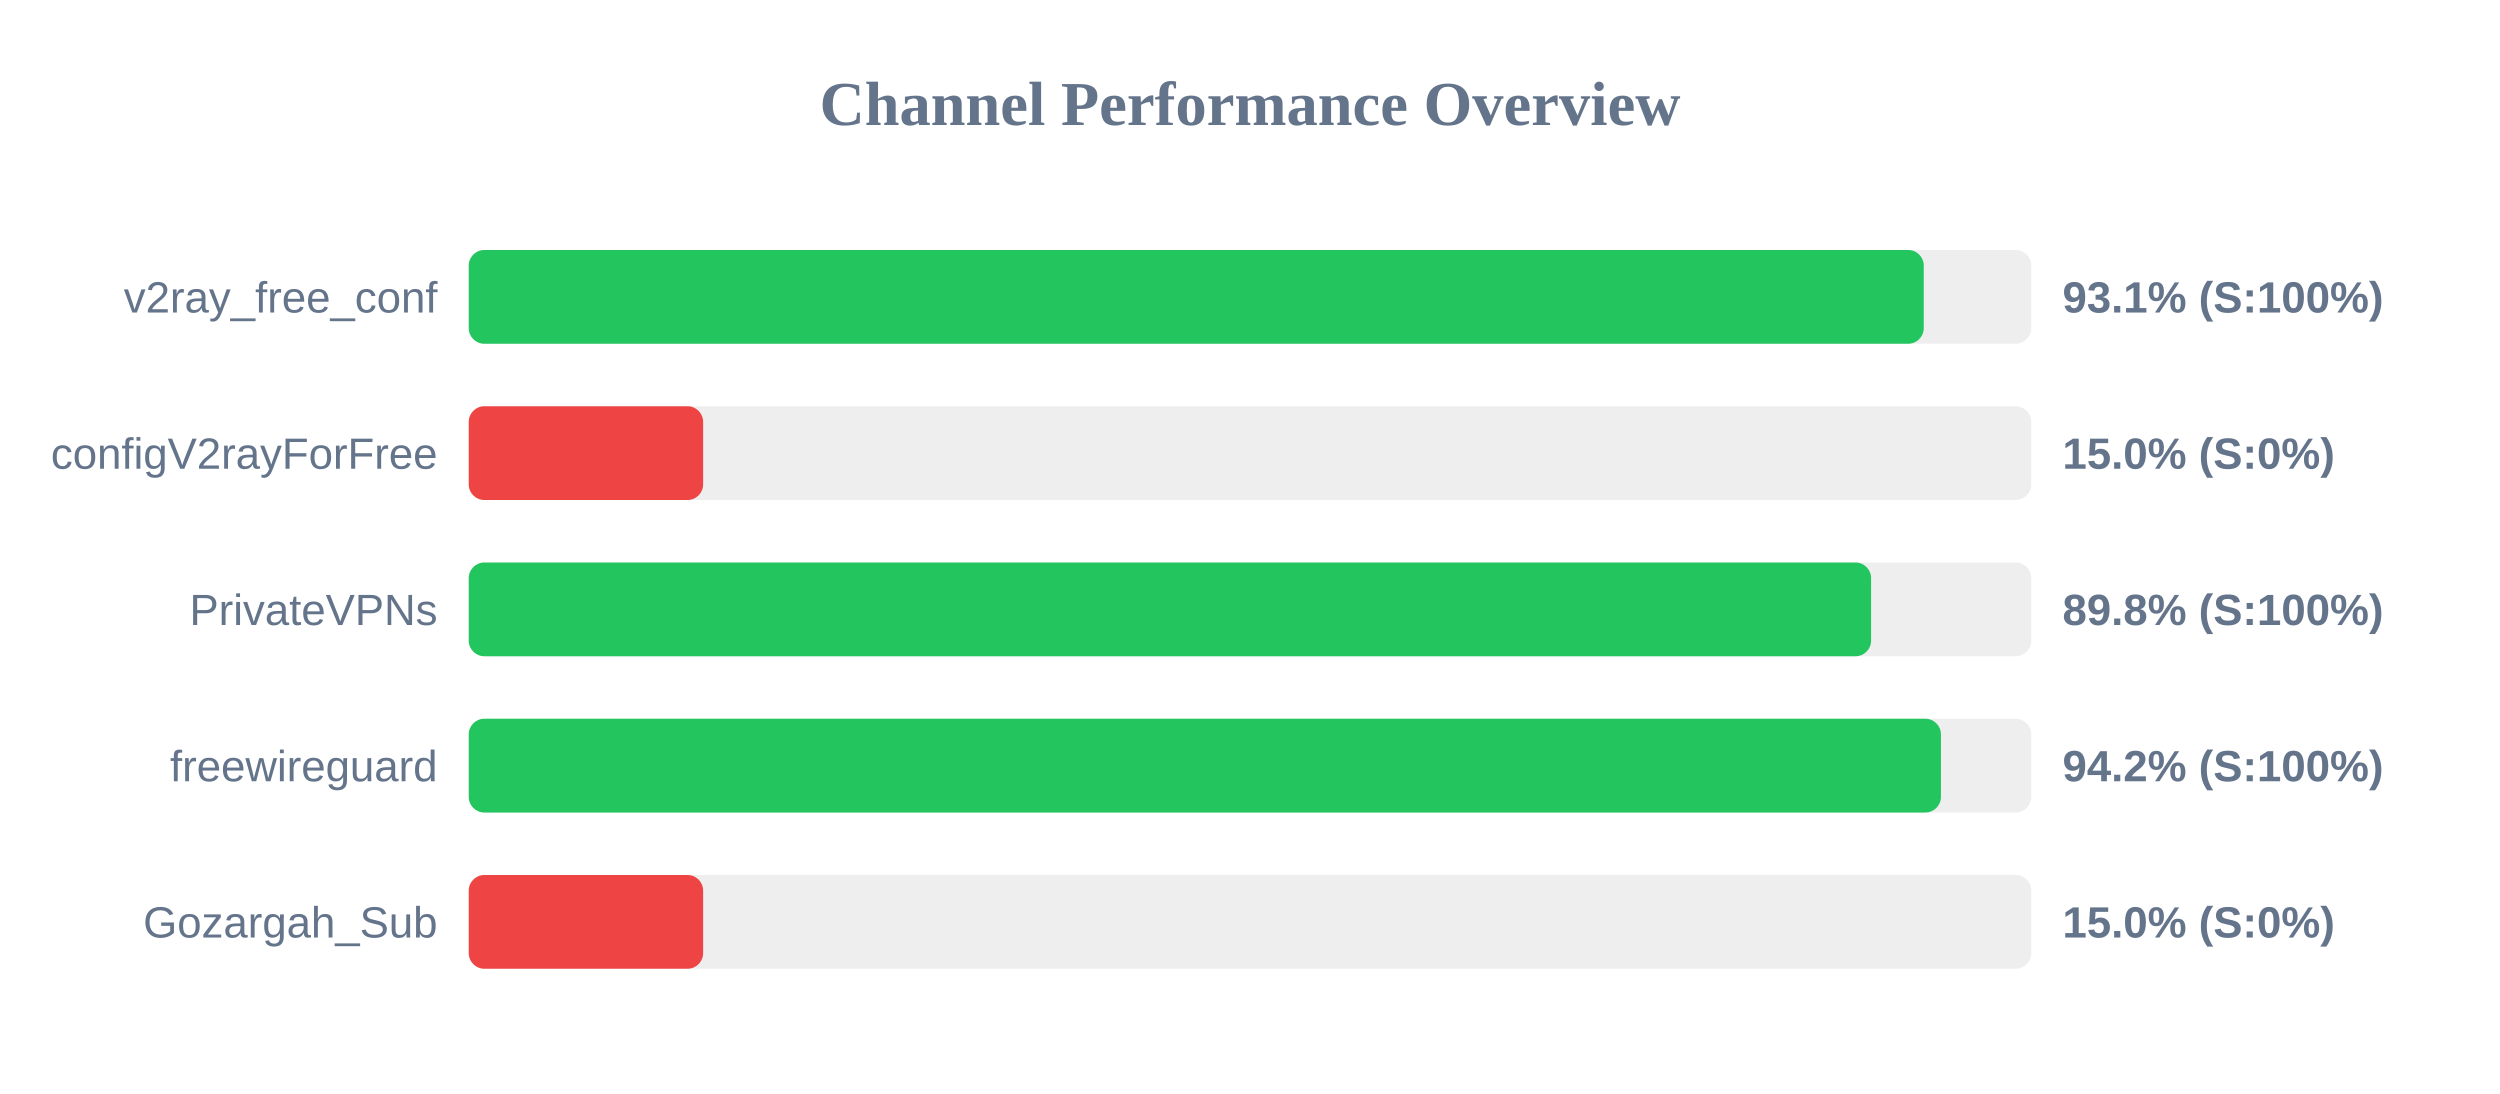
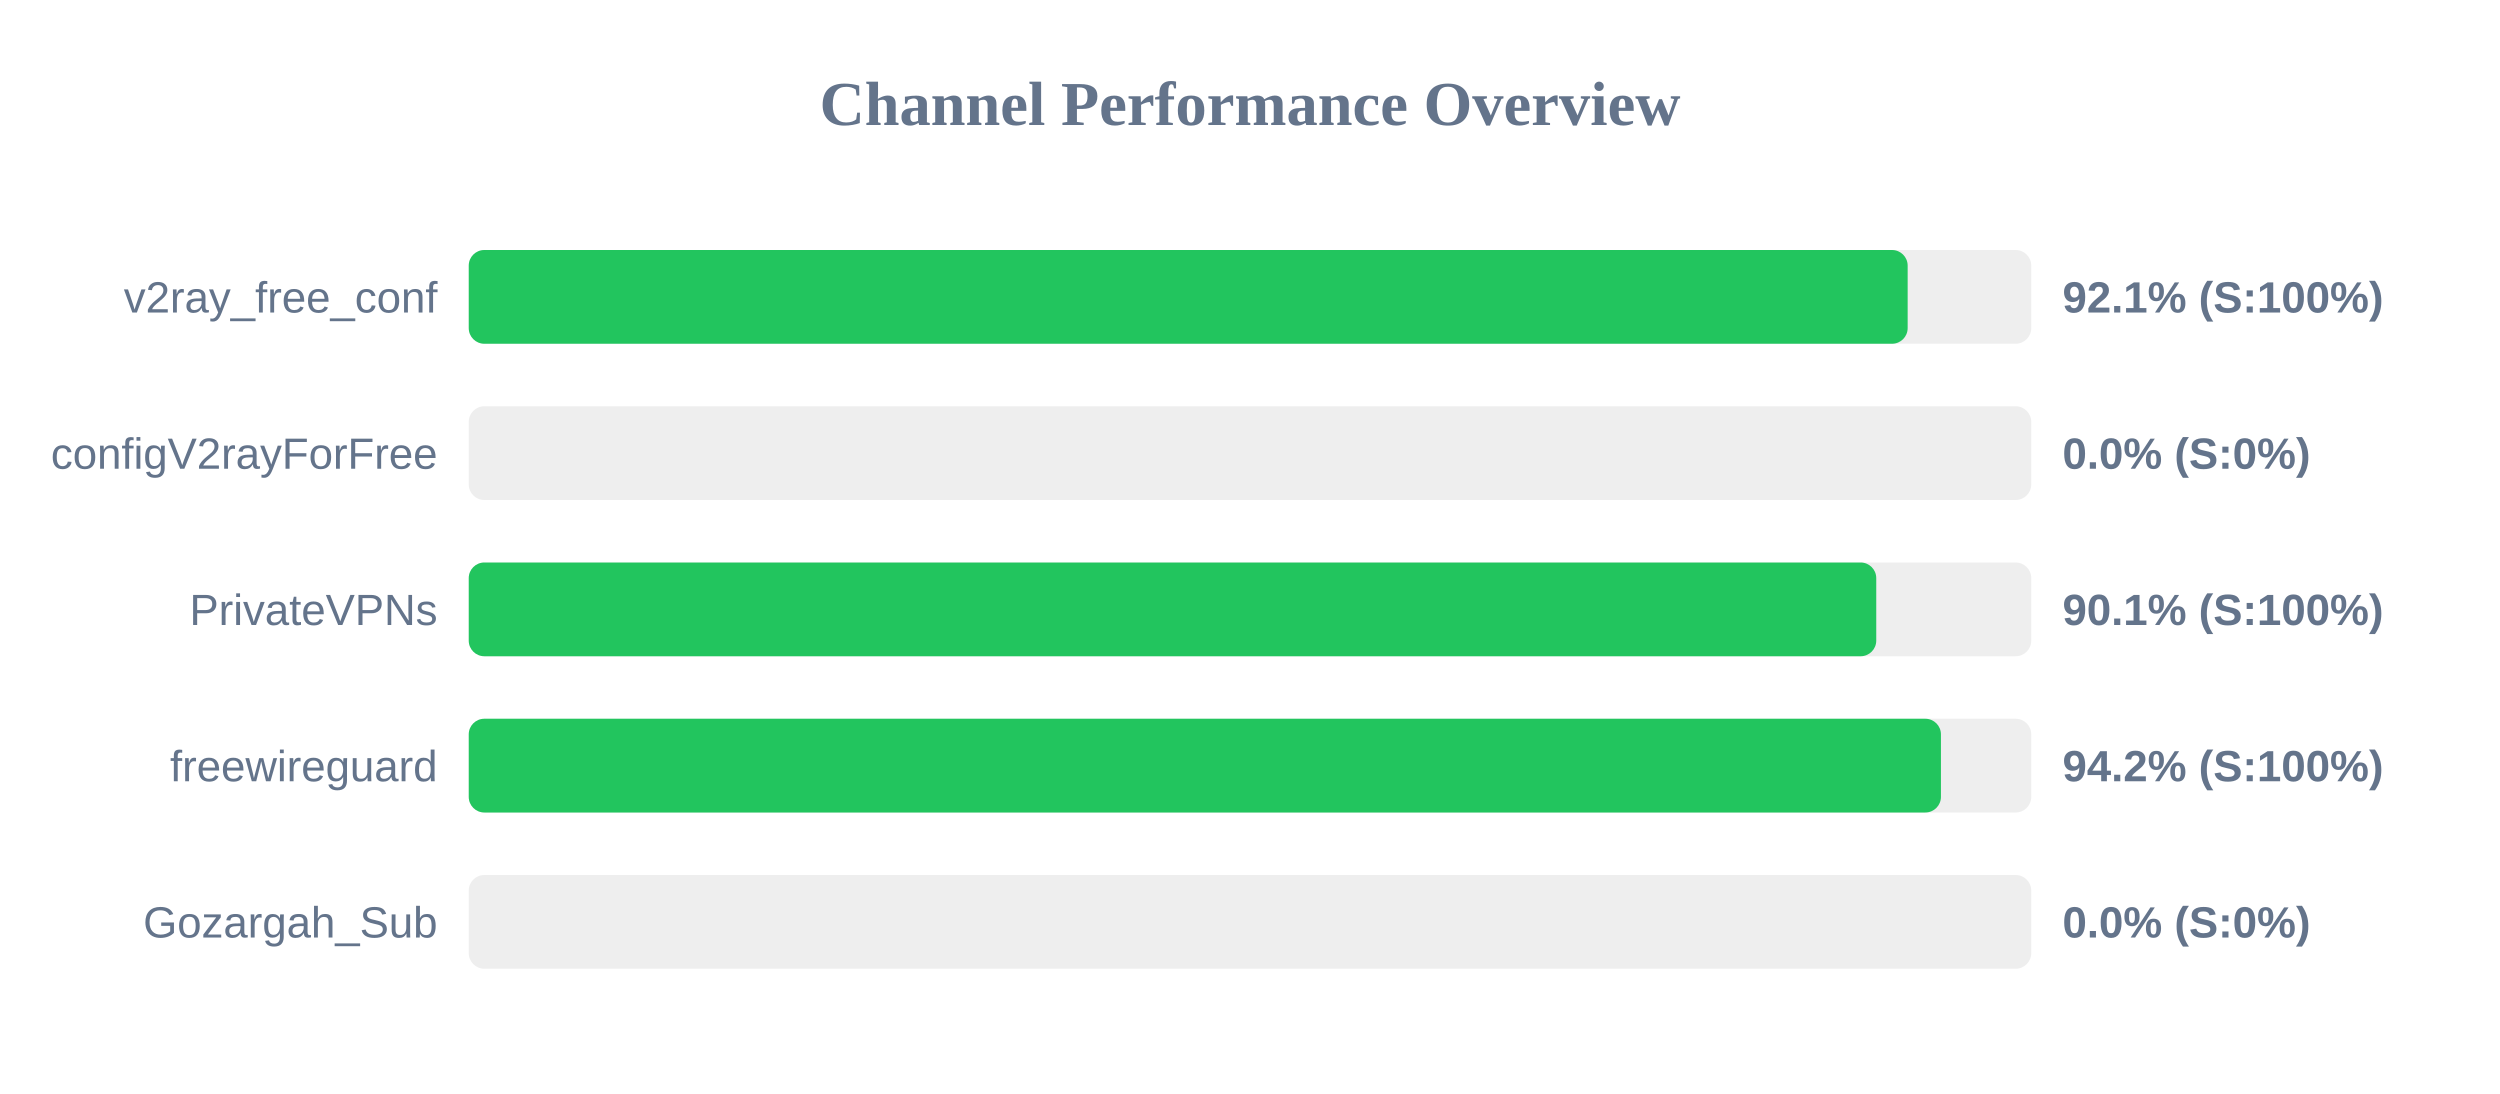
<svg xmlns="http://www.w3.org/2000/svg" width="800" height="350" version="1.1">
  <style>
        .row { font: 14px Arial; fill: #64748b; }
        .score { font: bold 14px Arial; fill: #64748b; }
    </style>
  <text x="400" y="40" text-anchor="middle" font-size="20px" font-weight="bold" fill="#64748b">Channel Performance Overview</text>
  <rect x="150" y="80" width="500" height="30" fill="#eee" rx="5" />
-   <rect x="150" y="80" width="465.6" height="30" fill="#22c55e" rx="5" />
+   <rect x="150" y="80" width="460.45" height="30" fill="#22c55e" rx="5" />
  <text x="140" y="100" text-anchor="end" class="row">v2ray_free_conf</text>
-   <text x="660" y="100" text-anchor="start" class="score">93.1% (S:100%)</text>
+   <text x="660" y="100" text-anchor="start" class="score">92.1% (S:100%)</text>
  <rect x="150" y="130" width="500" height="30" fill="#eee" rx="5" />
-   <rect x="150" y="130" width="75.0" height="30" fill="#ef4444" rx="5" />
+   <rect x="150" y="130" width="0.0" height="30" fill="#ef4444" rx="5" />
  <text x="140" y="150" text-anchor="end" class="row">configV2rayForFree</text>
-   <text x="660" y="150" text-anchor="start" class="score">15.0% (S:0%)</text>
+   <text x="660" y="150" text-anchor="start" class="score">0.0% (S:0%)</text>
  <rect x="150" y="180" width="500" height="30" fill="#eee" rx="5" />
-   <rect x="150" y="180" width="448.75" height="30" fill="#22c55e" rx="5" />
+   <rect x="150" y="180" width="450.4" height="30" fill="#22c55e" rx="5" />
  <text x="140" y="200" text-anchor="end" class="row">PrivateVPNs</text>
-   <text x="660" y="200" text-anchor="start" class="score">89.8% (S:100%)</text>
+   <text x="660" y="200" text-anchor="start" class="score">90.1% (S:100%)</text>
  <rect x="150" y="230" width="500" height="30" fill="#eee" rx="5" />
  <rect x="150" y="230" width="471.1" height="30" fill="#22c55e" rx="5" />
  <text x="140" y="250" text-anchor="end" class="row">freewireguard</text>
  <text x="660" y="250" text-anchor="start" class="score">94.2% (S:100%)</text>
  <rect x="150" y="280" width="500" height="30" fill="#eee" rx="5" />
-   <rect x="150" y="280" width="75.0" height="30" fill="#ef4444" rx="5" />
+   <rect x="150" y="280" width="0.0" height="30" fill="#ef4444" rx="5" />
  <text x="140" y="300" text-anchor="end" class="row">Gozargah_Sub</text>
-   <text x="660" y="300" text-anchor="start" class="score">15.0% (S:0%)</text>
+   <text x="660" y="300" text-anchor="start" class="score">0.0% (S:0%)</text>
</svg>
